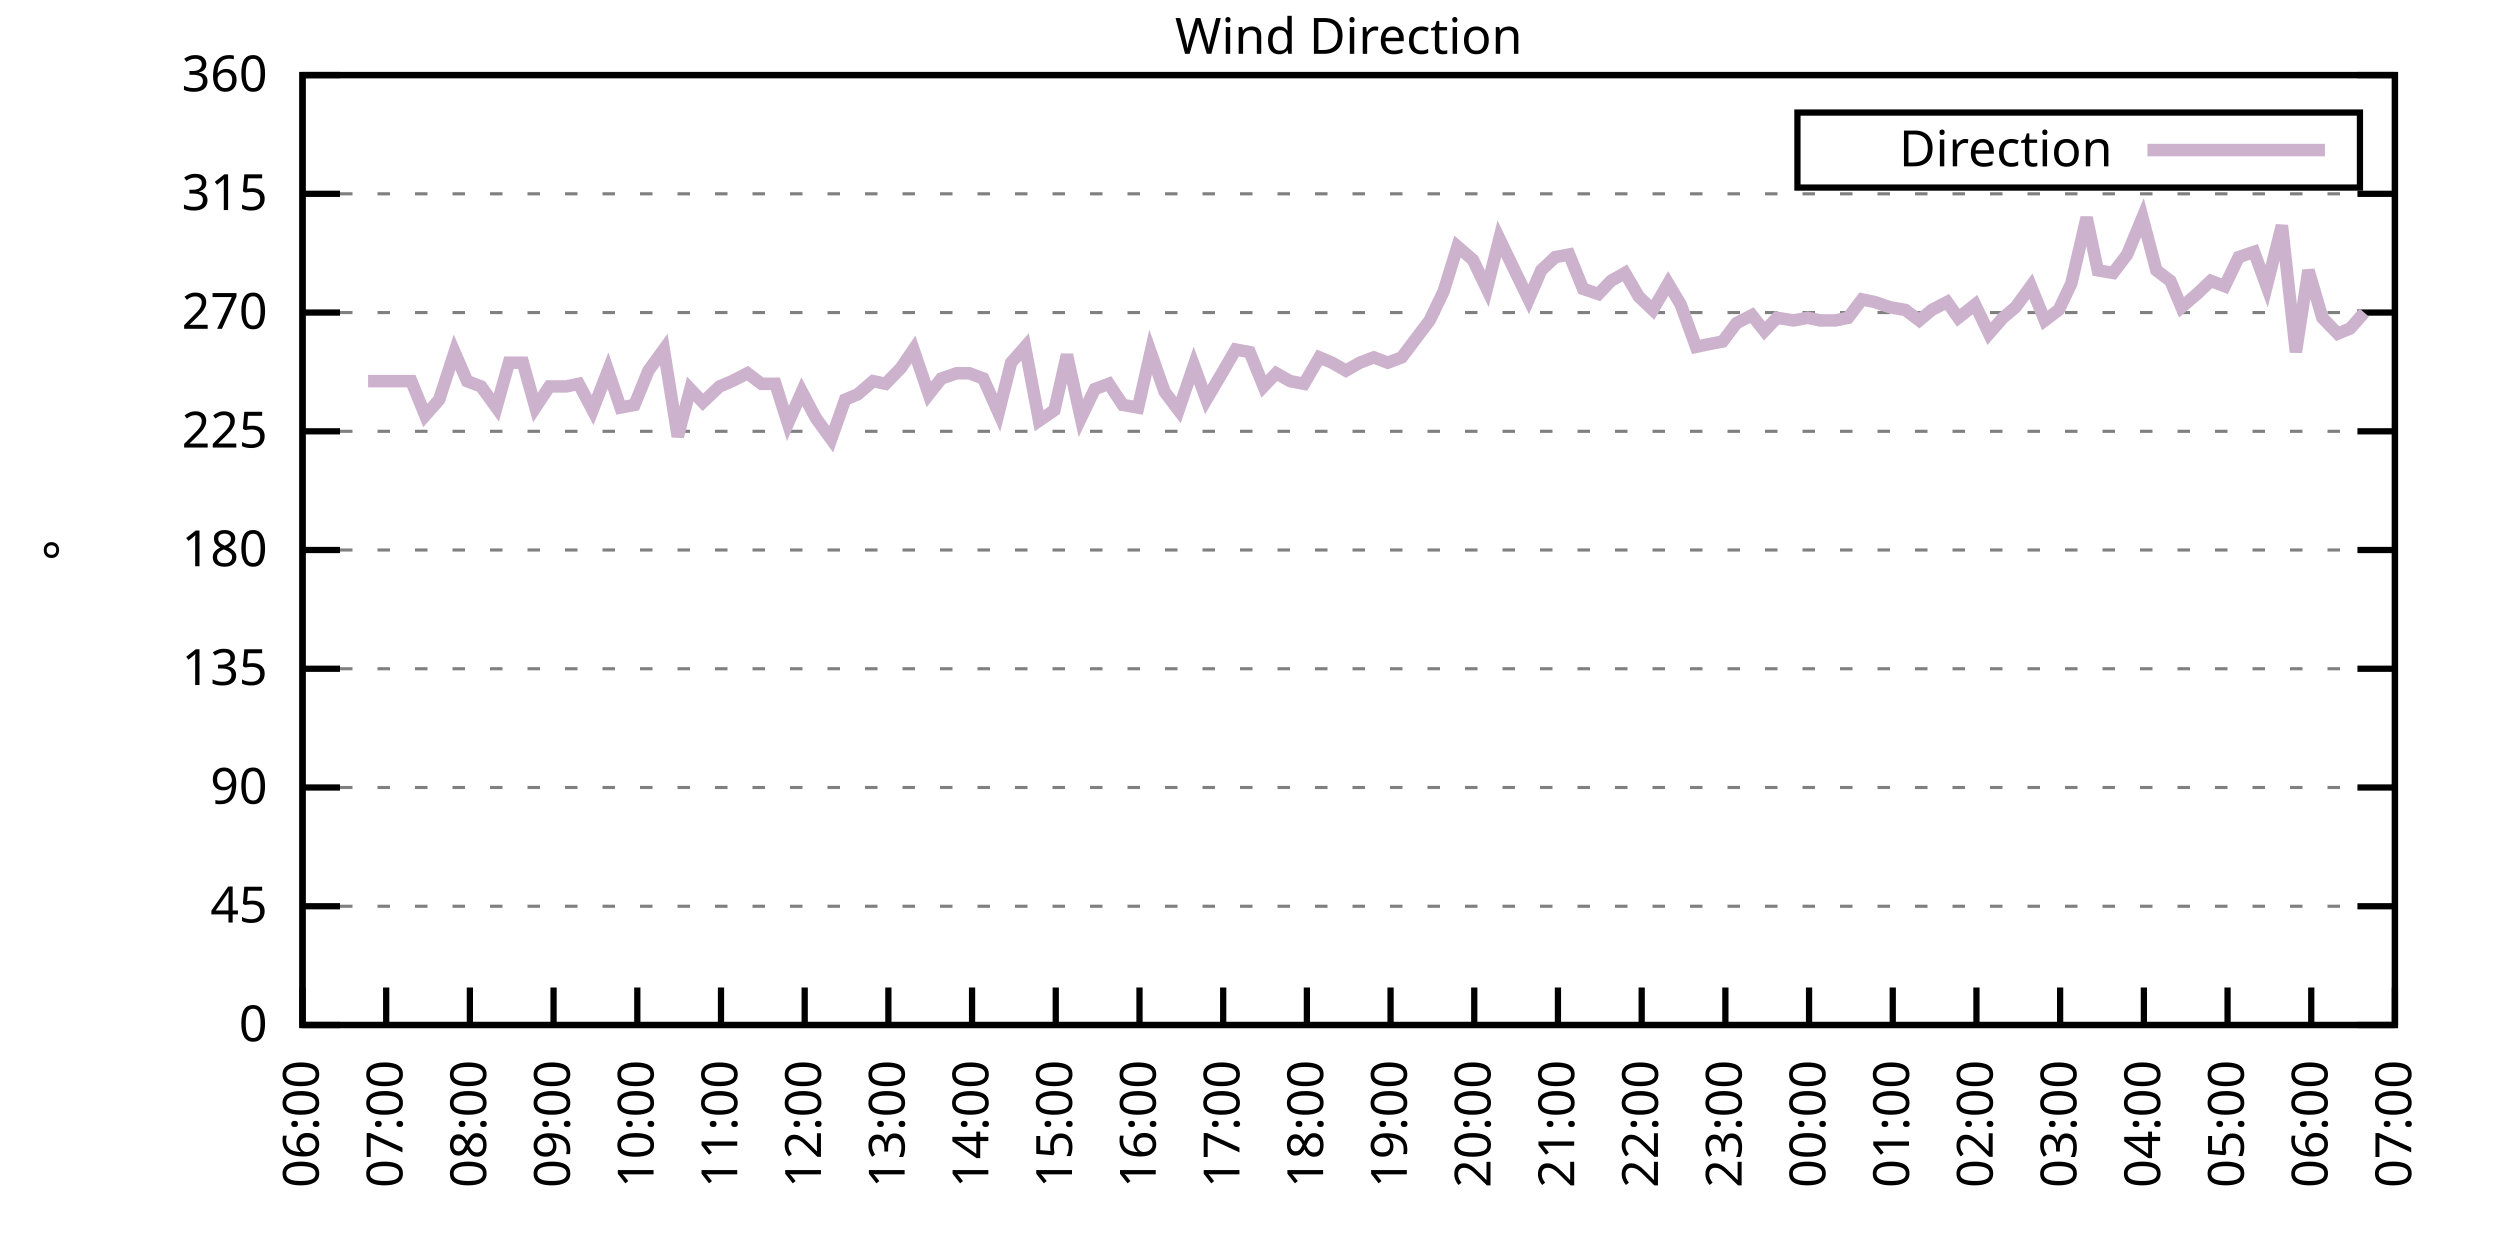
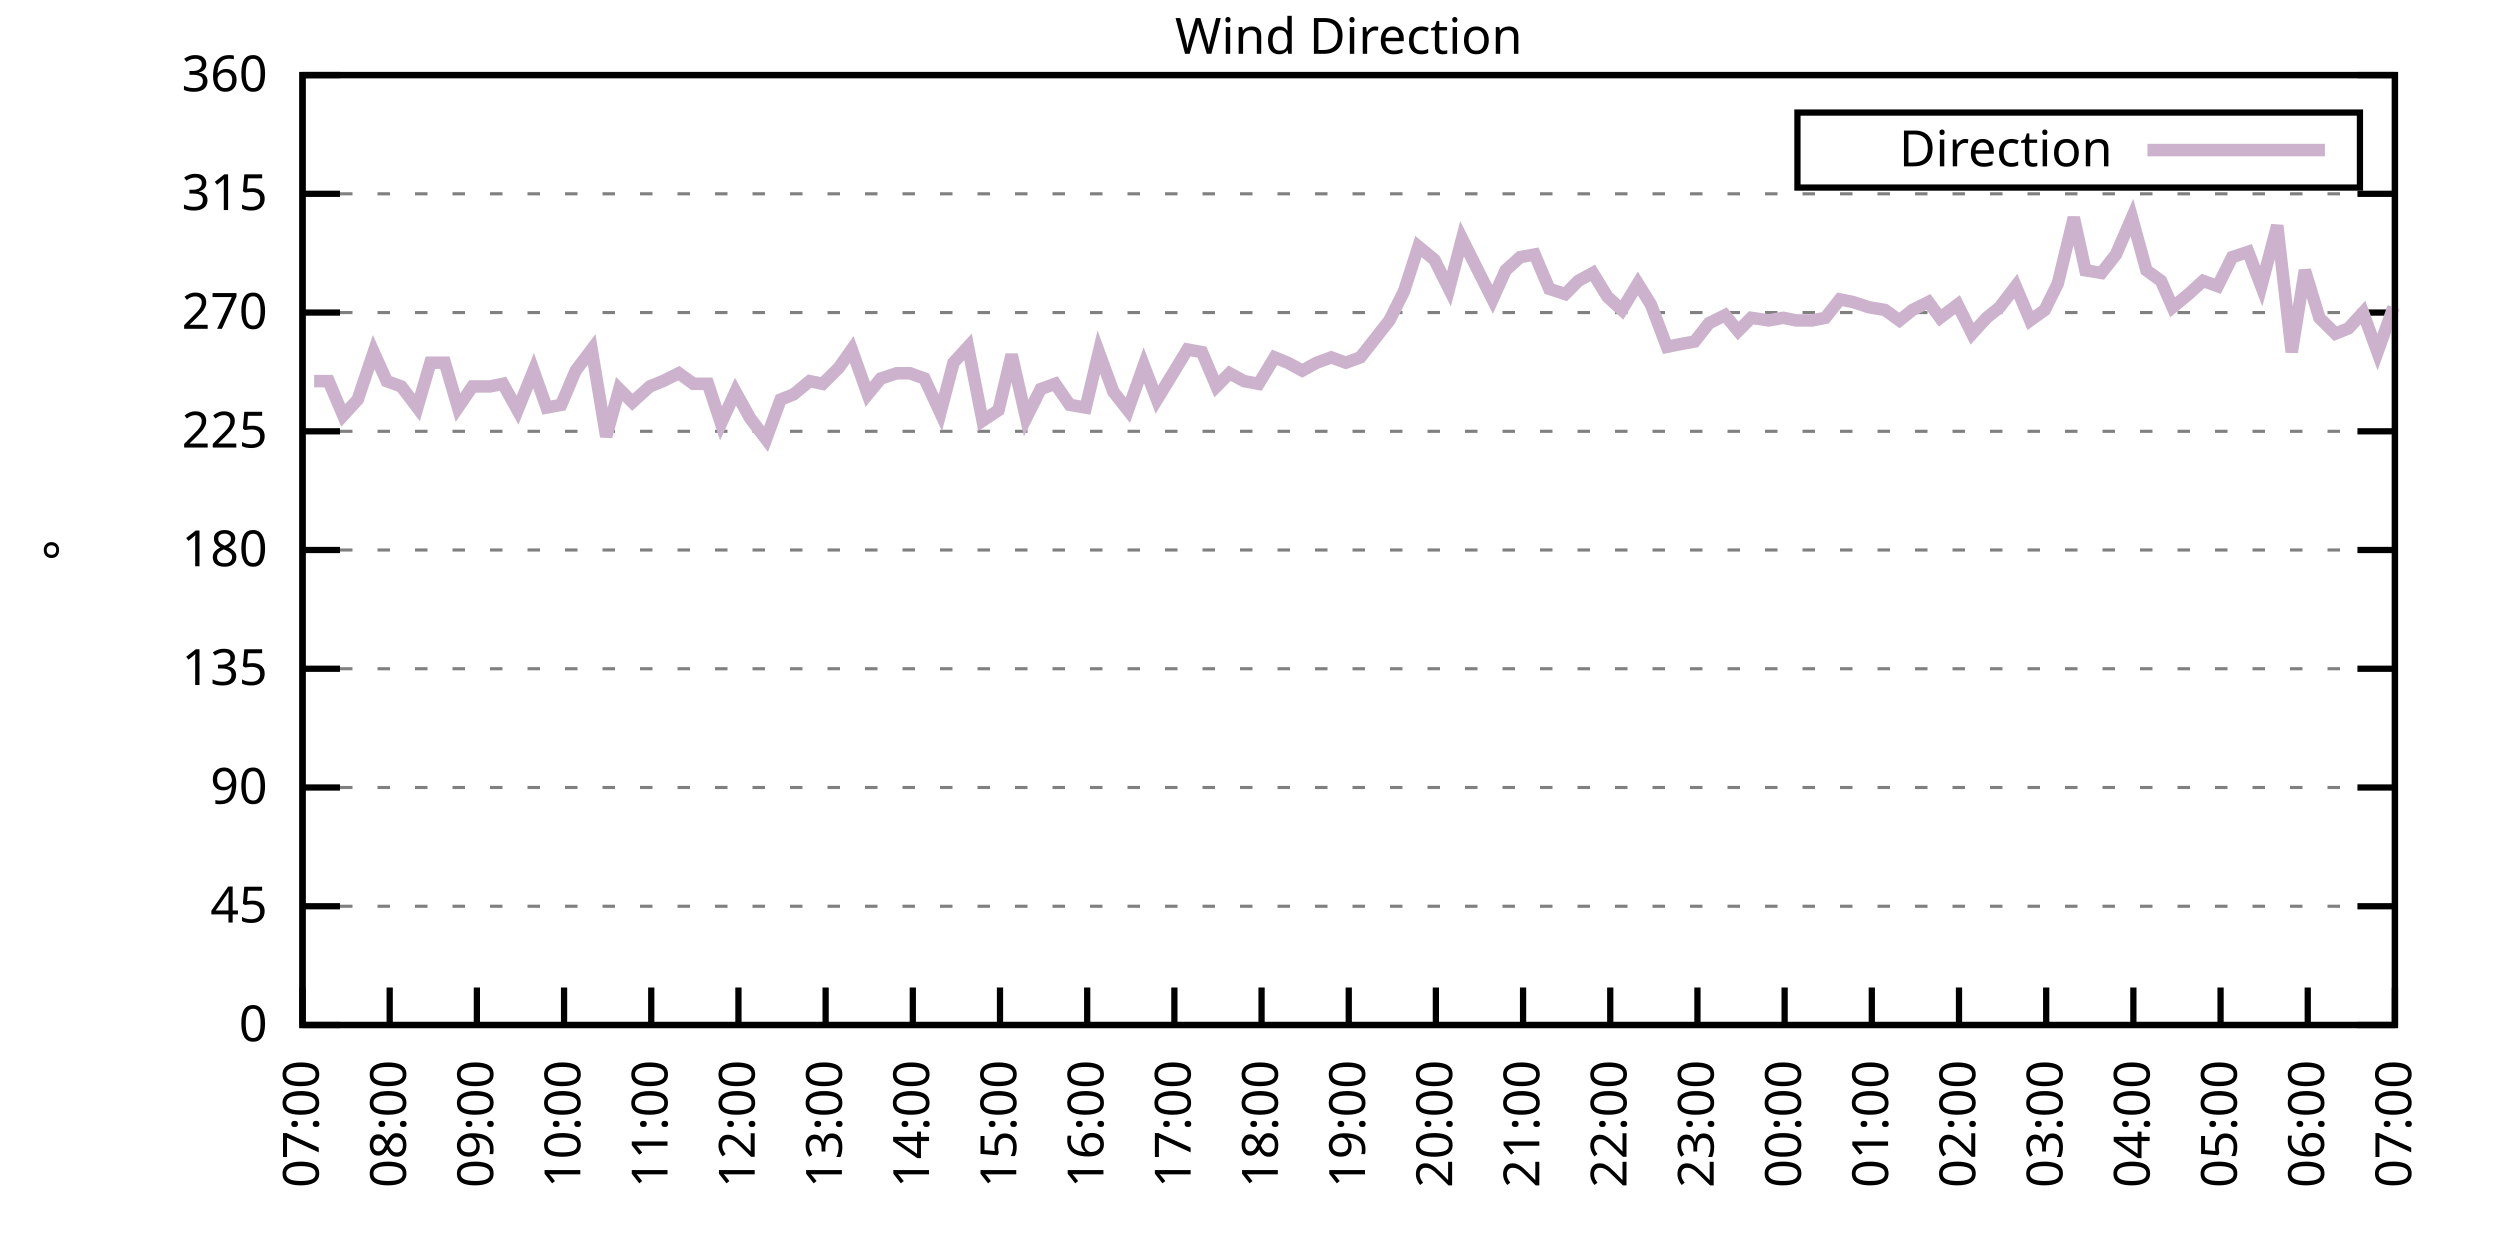
<svg xmlns="http://www.w3.org/2000/svg" xmlns:xlink="http://www.w3.org/1999/xlink" width="400" height="200" viewBox="0 0 400 200">
  <g id="gnuplot_canvas">
    <rect x="0" y="0" width="400" height="200" fill="none" />
    <defs>
      <circle id="gpDot" r="0.5" stroke-width="0.5" stroke="currentColor" />
      <path id="gpPt0" stroke-width="0.333" stroke="currentColor" d="M-1,0 h2 M0,-1 v2" />
      <path id="gpPt1" stroke-width="0.333" stroke="currentColor" d="M-1,-1 L1,1 M1,-1 L-1,1" />
      <path id="gpPt2" stroke-width="0.333" stroke="currentColor" d="M-1,0 L1,0 M0,-1 L0,1 M-1,-1 L1,1 M-1,1 L1,-1" />
      <rect id="gpPt3" stroke-width="0.333" stroke="currentColor" x="-1" y="-1" width="2" height="2" />
      <rect id="gpPt4" stroke-width="0.333" stroke="currentColor" fill="currentColor" x="-1" y="-1" width="2" height="2" />
      <circle id="gpPt5" stroke-width="0.333" stroke="currentColor" cx="0" cy="0" r="1" />
      <use xlink:href="#gpPt5" id="gpPt6" fill="currentColor" stroke="none" />
      <path id="gpPt7" stroke-width="0.333" stroke="currentColor" d="M0,-1.33 L-1.33,0.67 L1.33,0.67 z" />
      <use xlink:href="#gpPt7" id="gpPt8" fill="currentColor" stroke="none" />
      <use xlink:href="#gpPt7" id="gpPt9" stroke="currentColor" transform="rotate(180)" />
      <use xlink:href="#gpPt9" id="gpPt10" fill="currentColor" stroke="none" />
      <use xlink:href="#gpPt3" id="gpPt11" stroke="currentColor" transform="rotate(45)" />
      <use xlink:href="#gpPt11" id="gpPt12" fill="currentColor" stroke="none" />
      <path id="gpPt13" stroke-width="0.333" stroke="currentColor" d="M0,1.330 L1.265,0.411 L0.782,-1.067 L-0.782,-1.076 L-1.265,0.411 z" />
      <use xlink:href="#gpPt13" id="gpPt14" fill="currentColor" stroke="none" />
      <filter id="textbox" filterUnits="objectBoundingBox" x="0" y="0" height="1" width="1">
        <feFlood flood-color="white" flood-opacity="1" result="bgnd" />
        <feComposite in="SourceGraphic" in2="bgnd" operator="atop" />
      </filter>
      <filter id="greybox" filterUnits="objectBoundingBox" x="0" y="0" height="1" width="1">
        <feFlood flood-color="lightgrey" flood-opacity="1" result="grey" />
        <feComposite in="SourceGraphic" in2="grey" operator="atop" />
      </filter>
    </defs>
    <g fill="none" color="white" stroke="currentColor" stroke-width="1.00" stroke-linecap="butt" stroke-linejoin="miter">
</g>
    <g fill="none" color="black" stroke="currentColor" stroke-width="1.00" stroke-linecap="butt" stroke-linejoin="miter">
      <g stroke="none" shape-rendering="crispEdges">
        <polygon fill="rgb(255, 255, 255)" points="48.40,164.00 383.18,164.00 383.18,12.02 48.40,12.02 " />
      </g>
    </g>
    <g fill="none" color="black" stroke="currentColor" stroke-width="1.00" stroke-linecap="butt" stroke-linejoin="miter">
</g>
    <g fill="none" color="black" stroke="black" stroke-width="0.50" stroke-linecap="butt" stroke-linejoin="miter">
</g>
    <g fill="none" color="gray" stroke="currentColor" stroke-width="0.50" stroke-linecap="butt" stroke-linejoin="miter">
      <path stroke="gray" stroke-dasharray="2,4" class="gridline" d="M48.40,164.00 L383.19,164.00  " />
    </g>
    <g fill="none" color="gray" stroke="gray" stroke-width="1.00" stroke-linecap="butt" stroke-linejoin="miter">
</g>
    <g fill="none" color="black" stroke="currentColor" stroke-width="1.00" stroke-linecap="butt" stroke-linejoin="miter">
      <path stroke="black" d="M48.40,164.00 L54.40,164.00 M383.19,164.00 L377.19,164.00  " />
      <g transform="translate(42.80,166.60)" stroke="none" fill="black" font-family="Sans" font-size="8.00" text-anchor="end">
        <text>
          <tspan font-family="Sans"> 0</tspan>
        </text>
      </g>
    </g>
    <g fill="none" color="black" stroke="currentColor" stroke-width="1.00" stroke-linecap="butt" stroke-linejoin="miter">
</g>
    <g fill="none" color="black" stroke="black" stroke-width="0.50" stroke-linecap="butt" stroke-linejoin="miter">
</g>
    <g fill="none" color="gray" stroke="currentColor" stroke-width="0.50" stroke-linecap="butt" stroke-linejoin="miter">
      <path stroke="gray" stroke-dasharray="2,4" class="gridline" d="M48.40,145.00 L383.19,145.00  " />
    </g>
    <g fill="none" color="gray" stroke="gray" stroke-width="1.00" stroke-linecap="butt" stroke-linejoin="miter">
</g>
    <g fill="none" color="black" stroke="currentColor" stroke-width="1.00" stroke-linecap="butt" stroke-linejoin="miter">
      <path stroke="black" d="M48.40,145.00 L54.40,145.00 M383.19,145.00 L377.19,145.00  " />
      <g transform="translate(42.80,147.60)" stroke="none" fill="black" font-family="Sans" font-size="8.00" text-anchor="end">
        <text>
          <tspan font-family="Sans"> 45</tspan>
        </text>
      </g>
    </g>
    <g fill="none" color="black" stroke="currentColor" stroke-width="1.00" stroke-linecap="butt" stroke-linejoin="miter">
</g>
    <g fill="none" color="black" stroke="black" stroke-width="0.50" stroke-linecap="butt" stroke-linejoin="miter">
</g>
    <g fill="none" color="gray" stroke="currentColor" stroke-width="0.50" stroke-linecap="butt" stroke-linejoin="miter">
      <path stroke="gray" stroke-dasharray="2,4" class="gridline" d="M48.40,126.00 L383.19,126.00  " />
    </g>
    <g fill="none" color="gray" stroke="gray" stroke-width="1.00" stroke-linecap="butt" stroke-linejoin="miter">
</g>
    <g fill="none" color="black" stroke="currentColor" stroke-width="1.00" stroke-linecap="butt" stroke-linejoin="miter">
      <path stroke="black" d="M48.40,126.00 L54.40,126.00 M383.19,126.00 L377.19,126.00  " />
      <g transform="translate(42.80,128.60)" stroke="none" fill="black" font-family="Sans" font-size="8.00" text-anchor="end">
        <text>
          <tspan font-family="Sans"> 90</tspan>
        </text>
      </g>
    </g>
    <g fill="none" color="black" stroke="currentColor" stroke-width="1.00" stroke-linecap="butt" stroke-linejoin="miter">
</g>
    <g fill="none" color="black" stroke="black" stroke-width="0.50" stroke-linecap="butt" stroke-linejoin="miter">
</g>
    <g fill="none" color="gray" stroke="currentColor" stroke-width="0.50" stroke-linecap="butt" stroke-linejoin="miter">
      <path stroke="gray" stroke-dasharray="2,4" class="gridline" d="M48.40,107.00 L383.19,107.00  " />
    </g>
    <g fill="none" color="gray" stroke="gray" stroke-width="1.00" stroke-linecap="butt" stroke-linejoin="miter">
</g>
    <g fill="none" color="black" stroke="currentColor" stroke-width="1.00" stroke-linecap="butt" stroke-linejoin="miter">
      <path stroke="black" d="M48.40,107.00 L54.40,107.00 M383.19,107.00 L377.19,107.00  " />
      <g transform="translate(42.80,109.60)" stroke="none" fill="black" font-family="Sans" font-size="8.00" text-anchor="end">
        <text>
          <tspan font-family="Sans"> 135</tspan>
        </text>
      </g>
    </g>
    <g fill="none" color="black" stroke="currentColor" stroke-width="1.00" stroke-linecap="butt" stroke-linejoin="miter">
</g>
    <g fill="none" color="black" stroke="black" stroke-width="0.50" stroke-linecap="butt" stroke-linejoin="miter">
</g>
    <g fill="none" color="gray" stroke="currentColor" stroke-width="0.50" stroke-linecap="butt" stroke-linejoin="miter">
      <path stroke="gray" stroke-dasharray="2,4" class="gridline" d="M48.40,88.00 L383.19,88.00  " />
    </g>
    <g fill="none" color="gray" stroke="gray" stroke-width="1.00" stroke-linecap="butt" stroke-linejoin="miter">
</g>
    <g fill="none" color="black" stroke="currentColor" stroke-width="1.00" stroke-linecap="butt" stroke-linejoin="miter">
      <path stroke="black" d="M48.40,88.00 L54.40,88.00 M383.19,88.00 L377.19,88.00  " />
      <g transform="translate(42.80,90.60)" stroke="none" fill="black" font-family="Sans" font-size="8.00" text-anchor="end">
        <text>
          <tspan font-family="Sans"> 180</tspan>
        </text>
      </g>
    </g>
    <g fill="none" color="black" stroke="currentColor" stroke-width="1.00" stroke-linecap="butt" stroke-linejoin="miter">
</g>
    <g fill="none" color="black" stroke="black" stroke-width="0.50" stroke-linecap="butt" stroke-linejoin="miter">
</g>
    <g fill="none" color="gray" stroke="currentColor" stroke-width="0.50" stroke-linecap="butt" stroke-linejoin="miter">
      <path stroke="gray" stroke-dasharray="2,4" class="gridline" d="M48.40,69.01 L383.19,69.01  " />
    </g>
    <g fill="none" color="gray" stroke="gray" stroke-width="1.00" stroke-linecap="butt" stroke-linejoin="miter">
</g>
    <g fill="none" color="black" stroke="currentColor" stroke-width="1.00" stroke-linecap="butt" stroke-linejoin="miter">
      <path stroke="black" d="M48.40,69.01 L54.40,69.01 M383.19,69.01 L377.19,69.01  " />
      <g transform="translate(42.80,71.61)" stroke="none" fill="black" font-family="Sans" font-size="8.00" text-anchor="end">
        <text>
          <tspan font-family="Sans"> 225</tspan>
        </text>
      </g>
    </g>
    <g fill="none" color="black" stroke="currentColor" stroke-width="1.00" stroke-linecap="butt" stroke-linejoin="miter">
</g>
    <g fill="none" color="black" stroke="black" stroke-width="0.50" stroke-linecap="butt" stroke-linejoin="miter">
</g>
    <g fill="none" color="gray" stroke="currentColor" stroke-width="0.50" stroke-linecap="butt" stroke-linejoin="miter">
      <path stroke="gray" stroke-dasharray="2,4" class="gridline" d="M48.40,50.01 L383.19,50.01  " />
    </g>
    <g fill="none" color="gray" stroke="gray" stroke-width="1.00" stroke-linecap="butt" stroke-linejoin="miter">
</g>
    <g fill="none" color="black" stroke="currentColor" stroke-width="1.00" stroke-linecap="butt" stroke-linejoin="miter">
      <path stroke="black" d="M48.40,50.01 L54.40,50.01 M383.19,50.01 L377.19,50.01  " />
      <g transform="translate(42.80,52.61)" stroke="none" fill="black" font-family="Sans" font-size="8.00" text-anchor="end">
        <text>
          <tspan font-family="Sans"> 270</tspan>
        </text>
      </g>
    </g>
    <g fill="none" color="black" stroke="currentColor" stroke-width="1.00" stroke-linecap="butt" stroke-linejoin="miter">
</g>
    <g fill="none" color="black" stroke="black" stroke-width="0.50" stroke-linecap="butt" stroke-linejoin="miter">
</g>
    <g fill="none" color="gray" stroke="currentColor" stroke-width="0.50" stroke-linecap="butt" stroke-linejoin="miter">
      <path stroke="gray" stroke-dasharray="2,4" class="gridline" d="M48.40,31.01 L383.19,31.01  " />
    </g>
    <g fill="none" color="gray" stroke="gray" stroke-width="1.00" stroke-linecap="butt" stroke-linejoin="miter">
</g>
    <g fill="none" color="black" stroke="currentColor" stroke-width="1.00" stroke-linecap="butt" stroke-linejoin="miter">
      <path stroke="black" d="M48.40,31.01 L54.40,31.01 M383.19,31.01 L377.19,31.01  " />
      <g transform="translate(42.80,33.61)" stroke="none" fill="black" font-family="Sans" font-size="8.00" text-anchor="end">
        <text>
          <tspan font-family="Sans"> 315</tspan>
        </text>
      </g>
    </g>
    <g fill="none" color="black" stroke="currentColor" stroke-width="1.00" stroke-linecap="butt" stroke-linejoin="miter">
</g>
    <g fill="none" color="black" stroke="black" stroke-width="0.50" stroke-linecap="butt" stroke-linejoin="miter">
</g>
    <g fill="none" color="gray" stroke="currentColor" stroke-width="0.50" stroke-linecap="butt" stroke-linejoin="miter">
      <path stroke="gray" stroke-dasharray="2,4" class="gridline" d="M48.40,12.01 L383.19,12.01  " />
    </g>
    <g fill="none" color="gray" stroke="gray" stroke-width="1.00" stroke-linecap="butt" stroke-linejoin="miter">
</g>
    <g fill="none" color="black" stroke="currentColor" stroke-width="1.00" stroke-linecap="butt" stroke-linejoin="miter">
      <path stroke="black" d="M48.40,12.01 L54.40,12.01 M383.19,12.01 L377.19,12.01  " />
      <g transform="translate(42.80,14.61)" stroke="none" fill="black" font-family="Sans" font-size="8.00" text-anchor="end">
        <text>
          <tspan font-family="Sans"> 360</tspan>
        </text>
      </g>
    </g>
    <g fill="none" color="black" stroke="currentColor" stroke-width="1.00" stroke-linecap="butt" stroke-linejoin="miter">
      <path stroke="black" d="M48.40,164.00 L48.40,158.00  " />
      <g transform="translate(51.00,169.60) rotate(270.00)" stroke="none" fill="black" font-family="Sans" font-size="8.00" text-anchor="end">
        <text>
-           <tspan font-family="Sans">06:00</tspan>
-         </text>
-       </g>
-     </g>
-     <g fill="none" color="black" stroke="currentColor" stroke-width="1.00" stroke-linecap="butt" stroke-linejoin="miter">
-       <path stroke="black" d="M61.79,164.00 L61.79,158.00  " />
-       <g transform="translate(64.39,169.60) rotate(270.00)" stroke="none" fill="black" font-family="Sans" font-size="8.00" text-anchor="end">
-         <text>
          <tspan font-family="Sans">07:00</tspan>
        </text>
      </g>
    </g>
    <g fill="none" color="black" stroke="currentColor" stroke-width="1.00" stroke-linecap="butt" stroke-linejoin="miter">
-       <path stroke="black" d="M75.18,164.00 L75.18,158.00  " />
-       <g transform="translate(77.78,169.60) rotate(270.00)" stroke="none" fill="black" font-family="Sans" font-size="8.00" text-anchor="end">
+       <path stroke="black" d="M62.35,164.00 L62.35,158.00  " />
+       <g transform="translate(64.95,169.60) rotate(270.00)" stroke="none" fill="black" font-family="Sans" font-size="8.00" text-anchor="end">
        <text>
          <tspan font-family="Sans">08:00</tspan>
        </text>
      </g>
    </g>
    <g fill="none" color="black" stroke="currentColor" stroke-width="1.00" stroke-linecap="butt" stroke-linejoin="miter">
-       <path stroke="black" d="M88.57,164.00 L88.57,158.00  " />
-       <g transform="translate(91.17,169.60) rotate(270.00)" stroke="none" fill="black" font-family="Sans" font-size="8.00" text-anchor="end">
+       <path stroke="black" d="M76.30,164.00 L76.30,158.00  " />
+       <g transform="translate(78.90,169.60) rotate(270.00)" stroke="none" fill="black" font-family="Sans" font-size="8.00" text-anchor="end">
        <text>
          <tspan font-family="Sans">09:00</tspan>
        </text>
      </g>
    </g>
    <g fill="none" color="black" stroke="currentColor" stroke-width="1.00" stroke-linecap="butt" stroke-linejoin="miter">
-       <path stroke="black" d="M101.97,164.00 L101.97,158.00  " />
-       <g transform="translate(104.57,169.60) rotate(270.00)" stroke="none" fill="black" font-family="Sans" font-size="8.00" text-anchor="end">
+       <path stroke="black" d="M90.25,164.00 L90.25,158.00  " />
+       <g transform="translate(92.85,169.60) rotate(270.00)" stroke="none" fill="black" font-family="Sans" font-size="8.00" text-anchor="end">
        <text>
          <tspan font-family="Sans">10:00</tspan>
        </text>
      </g>
    </g>
    <g fill="none" color="black" stroke="currentColor" stroke-width="1.00" stroke-linecap="butt" stroke-linejoin="miter">
-       <path stroke="black" d="M115.36,164.00 L115.36,158.00  " />
-       <g transform="translate(117.96,169.60) rotate(270.00)" stroke="none" fill="black" font-family="Sans" font-size="8.00" text-anchor="end">
+       <path stroke="black" d="M104.20,164.00 L104.20,158.00  " />
+       <g transform="translate(106.80,169.60) rotate(270.00)" stroke="none" fill="black" font-family="Sans" font-size="8.00" text-anchor="end">
        <text>
          <tspan font-family="Sans">11:00</tspan>
        </text>
      </g>
    </g>
    <g fill="none" color="black" stroke="currentColor" stroke-width="1.00" stroke-linecap="butt" stroke-linejoin="miter">
-       <path stroke="black" d="M128.75,164.00 L128.75,158.00  " />
-       <g transform="translate(131.35,169.60) rotate(270.00)" stroke="none" fill="black" font-family="Sans" font-size="8.00" text-anchor="end">
+       <path stroke="black" d="M118.15,164.00 L118.15,158.00  " />
+       <g transform="translate(120.75,169.60) rotate(270.00)" stroke="none" fill="black" font-family="Sans" font-size="8.00" text-anchor="end">
        <text>
          <tspan font-family="Sans">12:00</tspan>
        </text>
      </g>
    </g>
    <g fill="none" color="black" stroke="currentColor" stroke-width="1.00" stroke-linecap="butt" stroke-linejoin="miter">
-       <path stroke="black" d="M142.14,164.00 L142.14,158.00  " />
-       <g transform="translate(144.74,169.60) rotate(270.00)" stroke="none" fill="black" font-family="Sans" font-size="8.00" text-anchor="end">
+       <path stroke="black" d="M132.10,164.00 L132.10,158.00  " />
+       <g transform="translate(134.70,169.60) rotate(270.00)" stroke="none" fill="black" font-family="Sans" font-size="8.00" text-anchor="end">
        <text>
          <tspan font-family="Sans">13:00</tspan>
        </text>
      </g>
    </g>
    <g fill="none" color="black" stroke="currentColor" stroke-width="1.00" stroke-linecap="butt" stroke-linejoin="miter">
-       <path stroke="black" d="M155.53,164.00 L155.53,158.00  " />
-       <g transform="translate(158.13,169.60) rotate(270.00)" stroke="none" fill="black" font-family="Sans" font-size="8.00" text-anchor="end">
+       <path stroke="black" d="M146.05,164.00 L146.05,158.00  " />
+       <g transform="translate(148.65,169.60) rotate(270.00)" stroke="none" fill="black" font-family="Sans" font-size="8.00" text-anchor="end">
        <text>
          <tspan font-family="Sans">14:00</tspan>
        </text>
      </g>
    </g>
    <g fill="none" color="black" stroke="currentColor" stroke-width="1.00" stroke-linecap="butt" stroke-linejoin="miter">
-       <path stroke="black" d="M168.92,164.00 L168.92,158.00  " />
-       <g transform="translate(171.52,169.60) rotate(270.00)" stroke="none" fill="black" font-family="Sans" font-size="8.00" text-anchor="end">
+       <path stroke="black" d="M160.00,164.00 L160.00,158.00  " />
+       <g transform="translate(162.60,169.60) rotate(270.00)" stroke="none" fill="black" font-family="Sans" font-size="8.00" text-anchor="end">
        <text>
          <tspan font-family="Sans">15:00</tspan>
        </text>
      </g>
    </g>
    <g fill="none" color="black" stroke="currentColor" stroke-width="1.00" stroke-linecap="butt" stroke-linejoin="miter">
-       <path stroke="black" d="M182.32,164.00 L182.32,158.00  " />
-       <g transform="translate(184.92,169.60) rotate(270.00)" stroke="none" fill="black" font-family="Sans" font-size="8.00" text-anchor="end">
+       <path stroke="black" d="M173.95,164.00 L173.95,158.00  " />
+       <g transform="translate(176.55,169.60) rotate(270.00)" stroke="none" fill="black" font-family="Sans" font-size="8.00" text-anchor="end">
        <text>
          <tspan font-family="Sans">16:00</tspan>
        </text>
      </g>
    </g>
    <g fill="none" color="black" stroke="currentColor" stroke-width="1.00" stroke-linecap="butt" stroke-linejoin="miter">
-       <path stroke="black" d="M195.71,164.00 L195.71,158.00  " />
-       <g transform="translate(198.31,169.60) rotate(270.00)" stroke="none" fill="black" font-family="Sans" font-size="8.00" text-anchor="end">
+       <path stroke="black" d="M187.90,164.00 L187.90,158.00  " />
+       <g transform="translate(190.50,169.60) rotate(270.00)" stroke="none" fill="black" font-family="Sans" font-size="8.00" text-anchor="end">
        <text>
          <tspan font-family="Sans">17:00</tspan>
        </text>
      </g>
    </g>
    <g fill="none" color="black" stroke="currentColor" stroke-width="1.00" stroke-linecap="butt" stroke-linejoin="miter">
-       <path stroke="black" d="M209.10,164.00 L209.10,158.00  " />
-       <g transform="translate(211.70,169.60) rotate(270.00)" stroke="none" fill="black" font-family="Sans" font-size="8.00" text-anchor="end">
+       <path stroke="black" d="M201.85,164.00 L201.85,158.00  " />
+       <g transform="translate(204.45,169.60) rotate(270.00)" stroke="none" fill="black" font-family="Sans" font-size="8.00" text-anchor="end">
        <text>
          <tspan font-family="Sans">18:00</tspan>
        </text>
      </g>
    </g>
    <g fill="none" color="black" stroke="currentColor" stroke-width="1.00" stroke-linecap="butt" stroke-linejoin="miter">
-       <path stroke="black" d="M222.49,164.00 L222.49,158.00  " />
-       <g transform="translate(225.09,169.60) rotate(270.00)" stroke="none" fill="black" font-family="Sans" font-size="8.00" text-anchor="end">
+       <path stroke="black" d="M215.80,164.00 L215.80,158.00  " />
+       <g transform="translate(218.40,169.60) rotate(270.00)" stroke="none" fill="black" font-family="Sans" font-size="8.00" text-anchor="end">
        <text>
          <tspan font-family="Sans">19:00</tspan>
        </text>
      </g>
    </g>
    <g fill="none" color="black" stroke="currentColor" stroke-width="1.00" stroke-linecap="butt" stroke-linejoin="miter">
-       <path stroke="black" d="M235.88,164.00 L235.88,158.00  " />
-       <g transform="translate(238.48,169.60) rotate(270.00)" stroke="none" fill="black" font-family="Sans" font-size="8.00" text-anchor="end">
+       <path stroke="black" d="M229.74,164.00 L229.74,158.00  " />
+       <g transform="translate(232.34,169.60) rotate(270.00)" stroke="none" fill="black" font-family="Sans" font-size="8.00" text-anchor="end">
        <text>
          <tspan font-family="Sans">20:00</tspan>
        </text>
      </g>
    </g>
    <g fill="none" color="black" stroke="currentColor" stroke-width="1.00" stroke-linecap="butt" stroke-linejoin="miter">
-       <path stroke="black" d="M249.27,164.00 L249.27,158.00  " />
-       <g transform="translate(251.87,169.60) rotate(270.00)" stroke="none" fill="black" font-family="Sans" font-size="8.00" text-anchor="end">
+       <path stroke="black" d="M243.69,164.00 L243.69,158.00  " />
+       <g transform="translate(246.29,169.60) rotate(270.00)" stroke="none" fill="black" font-family="Sans" font-size="8.00" text-anchor="end">
        <text>
          <tspan font-family="Sans">21:00</tspan>
        </text>
      </g>
    </g>
    <g fill="none" color="black" stroke="currentColor" stroke-width="1.00" stroke-linecap="butt" stroke-linejoin="miter">
-       <path stroke="black" d="M262.67,164.00 L262.67,158.00  " />
-       <g transform="translate(265.27,169.60) rotate(270.00)" stroke="none" fill="black" font-family="Sans" font-size="8.00" text-anchor="end">
+       <path stroke="black" d="M257.64,164.00 L257.64,158.00  " />
+       <g transform="translate(260.24,169.60) rotate(270.00)" stroke="none" fill="black" font-family="Sans" font-size="8.00" text-anchor="end">
        <text>
          <tspan font-family="Sans">22:00</tspan>
        </text>
      </g>
    </g>
    <g fill="none" color="black" stroke="currentColor" stroke-width="1.00" stroke-linecap="butt" stroke-linejoin="miter">
-       <path stroke="black" d="M276.06,164.00 L276.06,158.00  " />
-       <g transform="translate(278.66,169.60) rotate(270.00)" stroke="none" fill="black" font-family="Sans" font-size="8.00" text-anchor="end">
+       <path stroke="black" d="M271.59,164.00 L271.59,158.00  " />
+       <g transform="translate(274.19,169.60) rotate(270.00)" stroke="none" fill="black" font-family="Sans" font-size="8.00" text-anchor="end">
        <text>
          <tspan font-family="Sans">23:00</tspan>
        </text>
      </g>
    </g>
    <g fill="none" color="black" stroke="currentColor" stroke-width="1.00" stroke-linecap="butt" stroke-linejoin="miter">
-       <path stroke="black" d="M289.45,164.00 L289.45,158.00  " />
-       <g transform="translate(292.05,169.60) rotate(270.00)" stroke="none" fill="black" font-family="Sans" font-size="8.00" text-anchor="end">
+       <path stroke="black" d="M285.54,164.00 L285.54,158.00  " />
+       <g transform="translate(288.14,169.60) rotate(270.00)" stroke="none" fill="black" font-family="Sans" font-size="8.00" text-anchor="end">
        <text>
          <tspan font-family="Sans">00:00</tspan>
        </text>
      </g>
    </g>
    <g fill="none" color="black" stroke="currentColor" stroke-width="1.00" stroke-linecap="butt" stroke-linejoin="miter">
-       <path stroke="black" d="M302.84,164.00 L302.84,158.00  " />
-       <g transform="translate(305.44,169.60) rotate(270.00)" stroke="none" fill="black" font-family="Sans" font-size="8.00" text-anchor="end">
+       <path stroke="black" d="M299.49,164.00 L299.49,158.00  " />
+       <g transform="translate(302.09,169.60) rotate(270.00)" stroke="none" fill="black" font-family="Sans" font-size="8.00" text-anchor="end">
        <text>
          <tspan font-family="Sans">01:00</tspan>
        </text>
      </g>
    </g>
    <g fill="none" color="black" stroke="currentColor" stroke-width="1.00" stroke-linecap="butt" stroke-linejoin="miter">
-       <path stroke="black" d="M316.23,164.00 L316.23,158.00  " />
-       <g transform="translate(318.83,169.60) rotate(270.00)" stroke="none" fill="black" font-family="Sans" font-size="8.00" text-anchor="end">
+       <path stroke="black" d="M313.44,164.00 L313.44,158.00  " />
+       <g transform="translate(316.04,169.60) rotate(270.00)" stroke="none" fill="black" font-family="Sans" font-size="8.00" text-anchor="end">
        <text>
          <tspan font-family="Sans">02:00</tspan>
        </text>
      </g>
    </g>
    <g fill="none" color="black" stroke="currentColor" stroke-width="1.00" stroke-linecap="butt" stroke-linejoin="miter">
-       <path stroke="black" d="M329.62,164.00 L329.62,158.00  " />
-       <g transform="translate(332.22,169.60) rotate(270.00)" stroke="none" fill="black" font-family="Sans" font-size="8.00" text-anchor="end">
+       <path stroke="black" d="M327.39,164.00 L327.39,158.00  " />
+       <g transform="translate(329.99,169.60) rotate(270.00)" stroke="none" fill="black" font-family="Sans" font-size="8.00" text-anchor="end">
        <text>
          <tspan font-family="Sans">03:00</tspan>
        </text>
      </g>
    </g>
    <g fill="none" color="black" stroke="currentColor" stroke-width="1.00" stroke-linecap="butt" stroke-linejoin="miter">
-       <path stroke="black" d="M343.02,164.00 L343.02,158.00  " />
-       <g transform="translate(345.62,169.60) rotate(270.00)" stroke="none" fill="black" font-family="Sans" font-size="8.00" text-anchor="end">
+       <path stroke="black" d="M341.34,164.00 L341.34,158.00  " />
+       <g transform="translate(343.94,169.60) rotate(270.00)" stroke="none" fill="black" font-family="Sans" font-size="8.00" text-anchor="end">
        <text>
          <tspan font-family="Sans">04:00</tspan>
        </text>
      </g>
    </g>
    <g fill="none" color="black" stroke="currentColor" stroke-width="1.00" stroke-linecap="butt" stroke-linejoin="miter">
-       <path stroke="black" d="M356.41,164.00 L356.41,158.00  " />
-       <g transform="translate(359.01,169.60) rotate(270.00)" stroke="none" fill="black" font-family="Sans" font-size="8.00" text-anchor="end">
+       <path stroke="black" d="M355.29,164.00 L355.29,158.00  " />
+       <g transform="translate(357.89,169.60) rotate(270.00)" stroke="none" fill="black" font-family="Sans" font-size="8.00" text-anchor="end">
        <text>
          <tspan font-family="Sans">05:00</tspan>
        </text>
      </g>
    </g>
    <g fill="none" color="black" stroke="currentColor" stroke-width="1.00" stroke-linecap="butt" stroke-linejoin="miter">
-       <path stroke="black" d="M369.80,164.00 L369.80,158.00  " />
-       <g transform="translate(372.40,169.60) rotate(270.00)" stroke="none" fill="black" font-family="Sans" font-size="8.00" text-anchor="end">
+       <path stroke="black" d="M369.24,164.00 L369.24,158.00  " />
+       <g transform="translate(371.84,169.60) rotate(270.00)" stroke="none" fill="black" font-family="Sans" font-size="8.00" text-anchor="end">
        <text>
          <tspan font-family="Sans">06:00</tspan>
        </text>
      </g>
    </g>
    <g fill="none" color="black" stroke="currentColor" stroke-width="1.00" stroke-linecap="butt" stroke-linejoin="miter">
      <path stroke="black" d="M383.19,164.00 L383.19,158.00  " />
      <g transform="translate(385.79,169.60) rotate(270.00)" stroke="none" fill="black" font-family="Sans" font-size="8.00" text-anchor="end">
        <text>
          <tspan font-family="Sans">07:00</tspan>
        </text>
      </g>
    </g>
    <g fill="none" color="black" stroke="currentColor" stroke-width="1.00" stroke-linecap="butt" stroke-linejoin="miter">
</g>
    <g fill="none" color="black" stroke="currentColor" stroke-width="1.00" stroke-linecap="butt" stroke-linejoin="miter">
      <path stroke="black" d="M48.40,12.01 L48.40,164.00 L383.19,164.00 L383.19,12.01 L48.40,12.01 Z  " />
    </g>
    <g fill="none" color="black" stroke="currentColor" stroke-width="1.00" stroke-linecap="butt" stroke-linejoin="miter">
</g>
    <g fill="none" color="black" stroke="currentColor" stroke-width="1.00" stroke-linecap="butt" stroke-linejoin="miter">
      <path stroke="black" d="M287.59,30.01 L287.59,18.01 L377.59,18.01 L377.59,30.01 L287.59,30.01 Z  " />
    </g>
    <g id="Wind_direction_plot_1">
      <g fill="none" color="white" stroke="black" stroke-width="2.00" stroke-linecap="butt" stroke-linejoin="miter">
</g>
      <g fill="none" color="black" stroke="currentColor" stroke-width="2.00" stroke-linecap="butt" stroke-linejoin="miter">
        <g transform="translate(337.99,26.61)" stroke="none" fill="black" font-family="Sans" font-size="8.00" text-anchor="end">
          <text>
            <tspan font-family="Sans">Direction</tspan>
          </text>
        </g>
      </g>
      <g fill="none" color="black" stroke="currentColor" stroke-width="2.00" stroke-linecap="butt" stroke-linejoin="miter">
-         <path stroke="rgb(204, 178, 204)" d="M343.59,24.01 L371.99,24.01 M58.89,60.98 L61.12,60.98 L63.58,60.98 L65.81,60.98 L68.04,66.47 L70.27,63.94   L72.73,56.34 L74.74,60.98 L76.97,61.83 L79.42,65.21 L81.43,58.03 L83.66,58.03 L85.67,65.21 L87.91,61.83   L90.58,61.83 L92.59,61.41 L94.82,65.63 L97.28,59.30 L99.29,65.21 L101.52,64.78 L103.75,59.30 L106.21,55.92   L108.44,69.85 L110.45,62.25 L112.46,64.36 L115.13,61.83 L117.14,60.98 L119.60,59.72 L121.83,61.41 L124.06,61.41   L126.07,67.74 L128.30,62.67 L130.54,66.90 L132.99,70.27 L135.22,63.94 L137.23,63.10 L139.69,60.98 L141.69,61.41   L144.15,58.87 L146.16,55.92 L148.61,63.10 L150.62,60.56 L153.08,59.72 L155.09,59.72 L157.32,60.56 L159.77,66.05   L161.78,58.03 L164.01,55.50 L166.25,67.32 L168.70,65.63 L170.71,56.76 L172.94,66.90 L175.17,62.25 L177.41,61.41   L179.64,64.78 L182.09,65.21 L184.10,56.34 L186.33,62.67 L188.57,65.63 L191.02,58.45 L193.03,63.94 L195.26,60.14   L197.72,55.92 L199.95,56.34 L202.18,61.83 L204.19,59.72 L206.42,60.98 L208.65,61.41 L211.11,57.18 L213.12,58.03   L215.35,59.30 L217.58,58.03 L219.81,57.18 L222.04,58.03 L224.28,57.18 L226.51,54.23 L228.74,51.27 L230.97,46.63   L233.20,39.45 L235.66,41.56 L237.89,46.21 L239.90,38.19 L242.13,42.83 L244.59,47.90 L246.60,43.25 L248.83,41.14   L251.06,40.72 L253.29,46.21 L255.75,47.05 L257.76,44.94 L259.99,43.67 L262.22,47.47 L264.45,49.59 L266.91,45.36   L268.92,48.74 L271.37,55.50 L273.38,55.07 L275.61,54.65 L277.84,51.70 L280.30,50.43 L282.31,52.96 L284.32,50.85   L286.99,51.27 L289.23,50.85 L291.23,51.27 L293.69,51.27 L295.70,50.85 L297.93,47.90 L299.94,48.32 L302.39,49.16   L304.85,49.59 L307.08,51.27 L309.09,49.59 L311.54,48.32 L313.33,50.85 L316.01,48.74 L318.24,53.39 L320.47,50.85   L322.48,49.16 L324.94,45.79 L327.17,51.27 L329.40,49.59 L331.41,45.36 L333.86,34.81 L335.65,43.25 L338.10,43.67   L340.34,40.72 L342.79,34.81 L345.02,43.25 L347.26,44.94 L349.04,49.16 L351.50,47.05 L353.73,44.94 L355.96,45.79   L358.19,41.14 L360.65,40.30 L362.66,45.79 L365.11,36.08 L367.34,56.34 L369.35,43.25 L371.58,50.85 L374.04,53.39   L376.05,52.54 L378.28,50.01  " />
+         <path stroke="rgb(204, 178, 204)" d="M343.59,24.01 L371.99,24.01 M50.26,60.98 L52.58,60.98 L54.91,66.47 L57.23,63.94 L59.79,56.34 L61.88,60.98   L64.21,61.83 L66.77,65.21 L68.86,58.03 L71.18,58.03 L73.28,65.21 L75.60,61.83 L78.39,61.83 L80.48,61.41   L82.81,65.63 L85.37,59.30 L87.46,65.21 L89.78,64.78 L92.11,59.30 L94.67,55.92 L96.99,69.85 L99.08,62.25   L101.18,64.36 L103.97,61.83 L106.06,60.98 L108.62,59.72 L110.94,61.41 L113.27,61.41 L115.36,67.74 L117.68,62.67   L120.01,66.90 L122.57,70.27 L124.89,63.94 L126.98,63.10 L129.54,60.98 L131.63,61.41 L134.19,58.87 L136.28,55.92   L138.84,63.10 L140.93,60.56 L143.49,59.72 L145.58,59.72 L147.91,60.56 L150.46,66.05 L152.56,58.03 L154.88,55.50   L157.21,67.32 L159.76,65.63 L161.86,56.76 L164.18,66.90 L166.51,62.25 L168.83,61.41 L171.16,64.78 L173.71,65.21   L175.81,56.34 L178.13,62.67 L180.46,65.63 L183.01,58.45 L185.11,63.94 L187.43,60.14 L189.99,55.92 L192.31,56.34   L194.64,61.83 L196.73,59.72 L199.06,60.98 L201.38,61.41 L203.94,57.18 L206.03,58.03 L208.36,59.30 L210.68,58.03   L213.01,57.18 L215.33,58.03 L217.65,57.18 L219.98,54.23 L222.30,51.27 L224.63,46.63 L226.95,39.45 L229.51,41.56   L231.84,46.21 L233.93,38.19 L236.25,42.83 L238.81,47.90 L240.90,43.25 L243.23,41.14 L245.55,40.72 L247.88,46.21   L250.44,47.05 L252.53,44.94 L254.85,43.67 L257.18,47.47 L259.50,49.59 L262.06,45.36 L264.15,48.74 L266.71,55.50   L268.80,55.07 L271.13,54.65 L273.45,51.70 L276.01,50.43 L278.10,52.96 L280.20,50.85 L282.99,51.27 L285.31,50.85   L287.40,51.27 L289.96,51.27 L292.05,50.85 L294.38,47.90 L296.47,48.32 L299.03,49.16 L301.58,49.59 L303.91,51.27   L306.00,49.59 L308.56,48.32 L310.42,50.85 L313.21,48.74 L315.53,53.39 L317.86,50.85 L319.95,49.16 L322.51,45.79   L324.83,51.27 L327.16,49.59 L329.25,45.36 L331.81,34.81 L333.67,43.25 L336.23,43.67 L338.55,40.72 L341.11,34.81   L343.43,43.25 L345.76,44.94 L347.62,49.16 L350.18,47.05 L352.50,44.94 L354.83,45.79 L357.15,41.14 L359.71,40.30   L361.80,45.79 L364.36,36.08 L366.68,56.34 L368.78,43.25 L371.10,50.85 L373.66,53.39 L375.75,52.54 L378.08,50.01   L380.40,56.34 L382.96,49.16  " />
      </g>
    </g>
    <g fill="none" color="black" stroke="currentColor" stroke-width="2.00" stroke-linecap="butt" stroke-linejoin="miter">
</g>
    <g fill="none" color="black" stroke="black" stroke-width="1.00" stroke-linecap="butt" stroke-linejoin="miter">
</g>
    <g fill="none" color="black" stroke="currentColor" stroke-width="1.00" stroke-linecap="butt" stroke-linejoin="miter">
      <path stroke="black" d="M48.40,12.01 L48.40,164.00 L383.19,164.00 L383.19,12.01 L48.40,12.01 Z  " />
      <g transform="translate(12.80,88.01) rotate(270.00)" stroke="none" fill="black" font-family="Sans" font-size="8.00" text-anchor="middle">
        <text>
          <tspan font-family="Sans">°</tspan>
        </text>
      </g>
    </g>
    <g fill="none" color="black" stroke="currentColor" stroke-width="1.00" stroke-linecap="butt" stroke-linejoin="miter">
</g>
    <g fill="none" color="black" stroke="currentColor" stroke-width="1.00" stroke-linecap="butt" stroke-linejoin="miter">
      <g transform="translate(215.79,8.61)" stroke="none" fill="black" font-family="Sans" font-size="8.00" text-anchor="middle">
        <text>
          <tspan font-family="Sans">Wind Direction</tspan>
        </text>
      </g>
    </g>
    <g fill="none" color="black" stroke="currentColor" stroke-width="1.00" stroke-linecap="butt" stroke-linejoin="miter">
</g>
  </g>
</svg>
